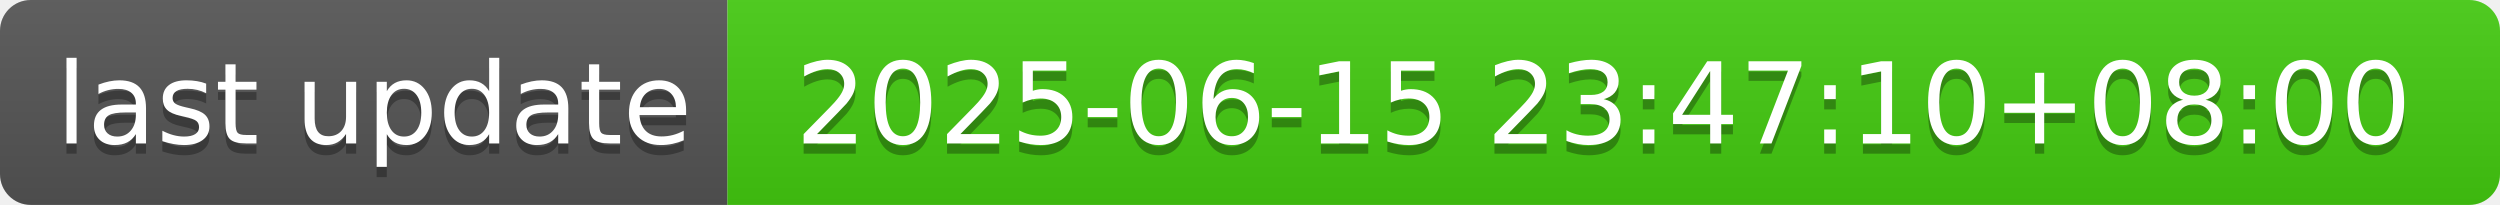
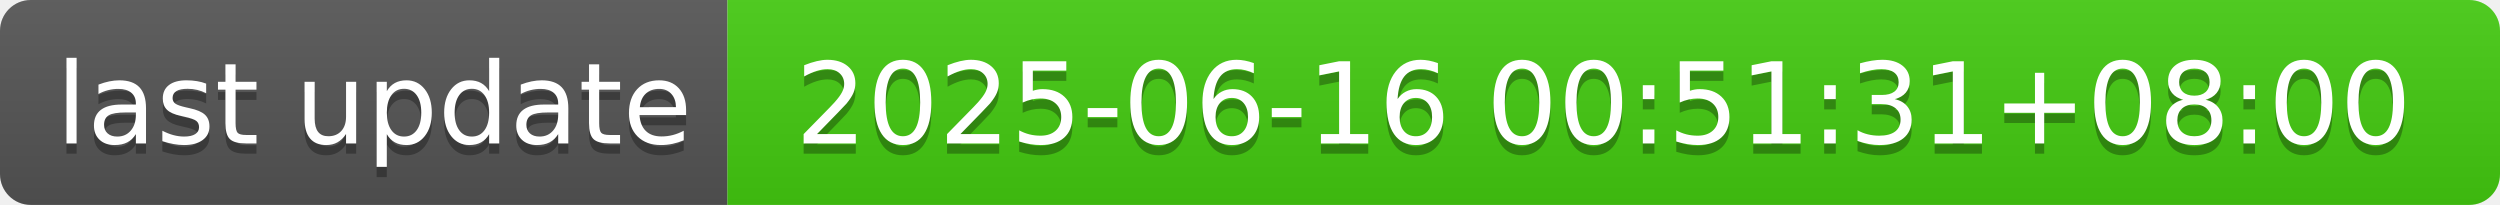
- <svg xmlns="http://www.w3.org/2000/svg" width="244" height="20" role="img" aria-label="last update: 2025-06-15 23:47:10+08:00">
+ <svg xmlns="http://www.w3.org/2000/svg" width="244" height="20" role="img" aria-label="last update: 2025-06-16 00:51:31+08:00">
  <linearGradient id="s" x2="0" y2="100%">
    <stop offset="0" stop-color="#bbb" stop-opacity=".1" />
    <stop offset="1" stop-opacity=".1" />
  </linearGradient>
  <clipPath id="r">
    <rect width="244" height="20" rx="3" fill="#fff" />
  </clipPath>
  <g clip-path="url(#r)">
    <rect width="71" height="20" fill="#555" />
    <rect x="71" width="173" height="20" fill="#4c1" />
    <rect width="244" height="20" fill="url(#s)" />
  </g>
  <g fill="#fff" text-anchor="middle" font-family="Verdana,Geneva,DejaVu Sans,sans-serif" text-rendering="geometricPrecision" font-size="110">
    <text aria-hidden="true" x="365" y="150" fill="#010101" fill-opacity=".3" transform="scale(.1)" textLength="610">last update</text>
    <text x="365" y="140" transform="scale(.1)" fill="#fff" textLength="610">last update</text>
-     <text aria-hidden="true" x="1565" y="150" fill="#010101" fill-opacity=".3" transform="scale(.1)" textLength="1630">2025-06-15 23:47:10+08:00</text>
-     <text x="1565" y="140" transform="scale(.1)" fill="#fff" textLength="1630">2025-06-15 23:47:10+08:00</text>
+     <text aria-hidden="true" x="1565" y="150" fill="#010101" fill-opacity=".3" transform="scale(.1)" textLength="1630">2025-06-16 00:51:31+08:00</text>
+     <text x="1565" y="140" transform="scale(.1)" fill="#fff" textLength="1630">2025-06-16 00:51:31+08:00</text>
  </g>
</svg>
